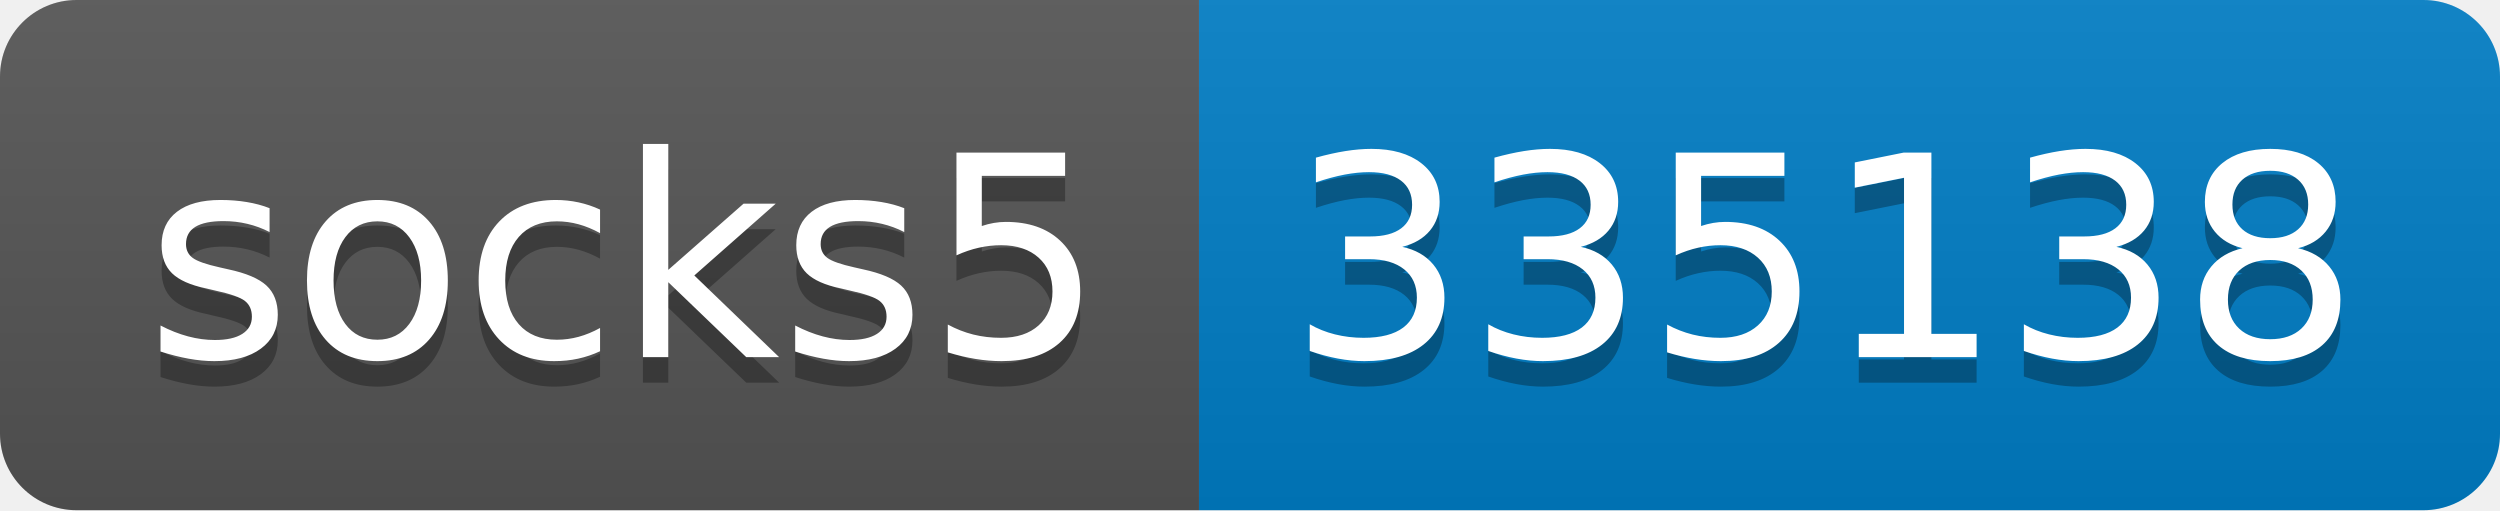
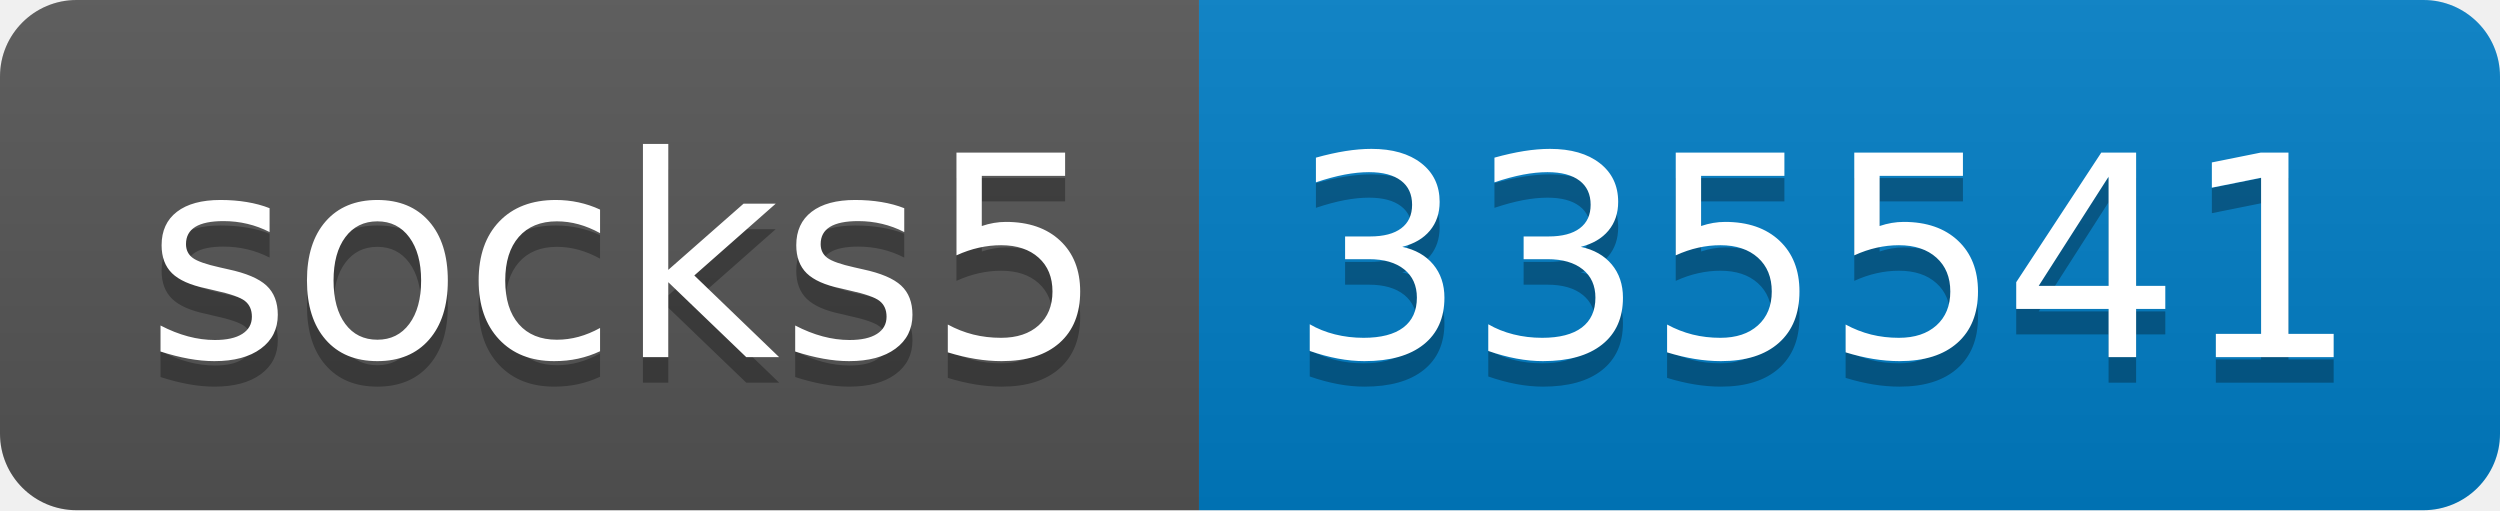
- <svg xmlns="http://www.w3.org/2000/svg" width="98" height="20" role="img" aria-label="socks5: 335138">
+ <svg xmlns="http://www.w3.org/2000/svg" width="98" height="20" role="img" aria-label="socks5: 335541">
  <linearGradient id="s" x2="0" y2="100%">
    <stop offset="0" stop-color="#bbb" stop-opacity=".1" />
    <stop offset="1" stop-opacity=".1" />
  </linearGradient>
  <clipPath id="r">
    <rect width="98" height="20" rx="3" fill="#fff" />
  </clipPath>
  <g clip-path="url(#r)">
    <rect width="47" height="20" fill="#555" />
    <rect x="47" width="51" height="20" fill="#007ec6" />
    <rect width="98" height="20" fill="url(#s)" />
  </g>
  <g fill="#fff" text-anchor="middle" font-family="Verdana,Geneva,DejaVu Sans,sans-serif" text-rendering="geometricPrecision" font-size="110">
    <text aria-hidden="true" x="245" y="150" fill="#010101" fill-opacity=".3" transform="scale(.1)" textLength="370">socks5</text>
    <text x="245" y="140" transform="scale(.1)" fill="#fff" textLength="370">socks5</text>
-     <text aria-hidden="true" x="715" y="150" fill="#010101" fill-opacity=".3" transform="scale(.1)" textLength="410">335138</text>
-     <text x="715" y="140" transform="scale(.1)" fill="#fff" textLength="410">335138</text>
+     <text aria-hidden="true" x="715" y="150" fill="#010101" fill-opacity=".3" transform="scale(.1)" textLength="410">335541</text>
+     <text x="715" y="140" transform="scale(.1)" fill="#fff" textLength="410">335541</text>
  </g>
</svg>
